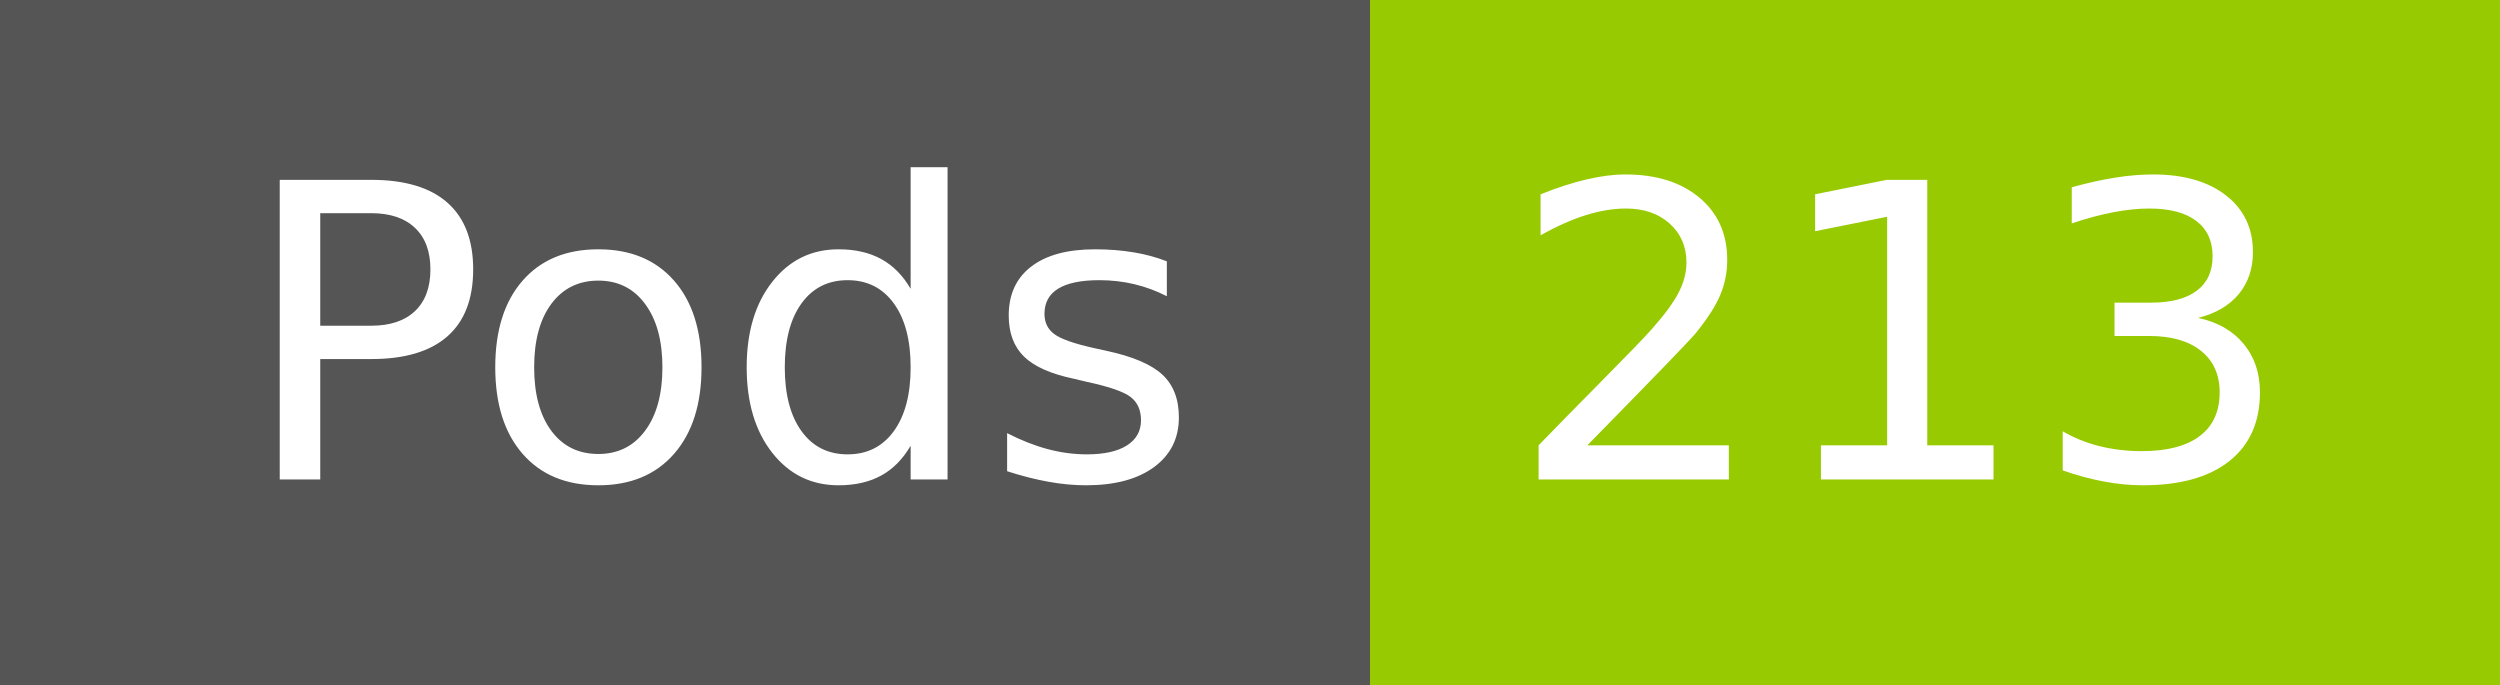
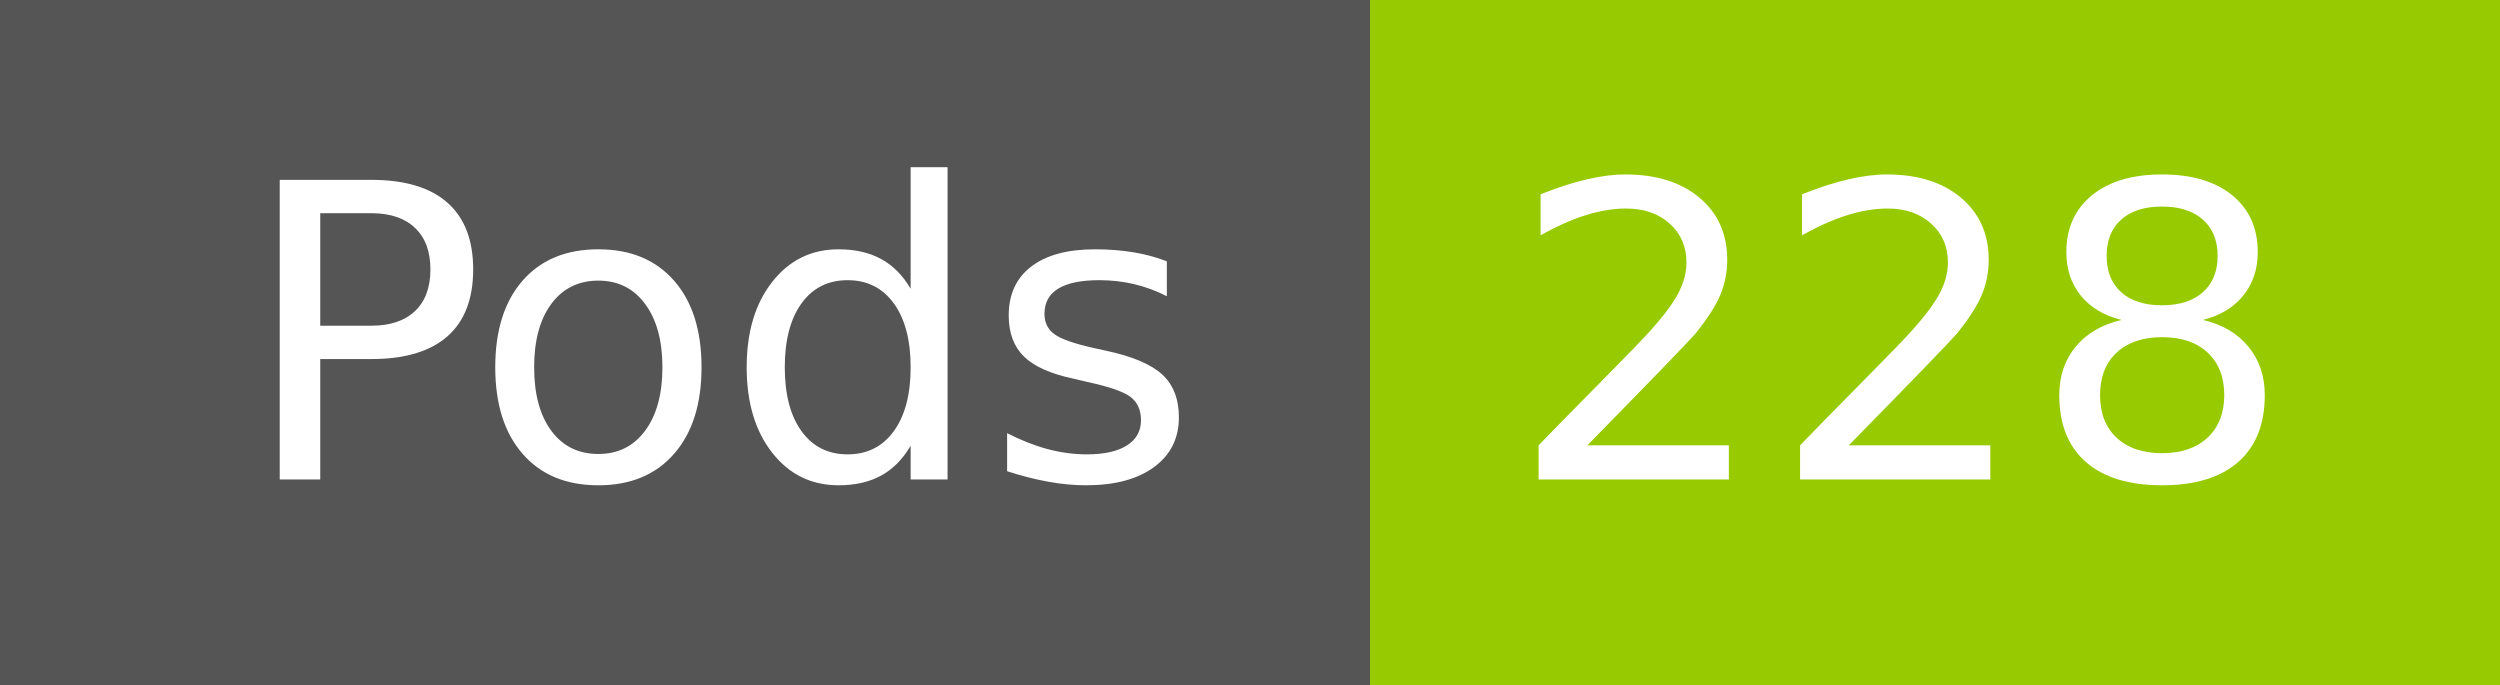
- <svg xmlns="http://www.w3.org/2000/svg" width="73" height="20" role="img" aria-label="Pods: 213">
+ <svg xmlns="http://www.w3.org/2000/svg" width="73" height="20" role="img" aria-label="Pods: 228">
  <g shape-rendering="crispEdges">
    <rect width="40" height="20" fill="#555" />
    <rect x="40" width="33" height="20" fill="#97ca00" />
  </g>
  <g fill="#fff" text-anchor="middle" font-family="Verdana,Geneva,DejaVu Sans,sans-serif" text-rendering="geometricPrecision" font-size="120">
    <text x="210" y="140" transform="scale(.1)" fill="#fff" textLength="294">Pods</text>
-     <text x="555" y="140" transform="scale(.1)" fill="#fff" textLength="228">213</text>
+     <text x="555" y="140" transform="scale(.1)" fill="#fff" textLength="228">228</text>
  </g>
</svg>
